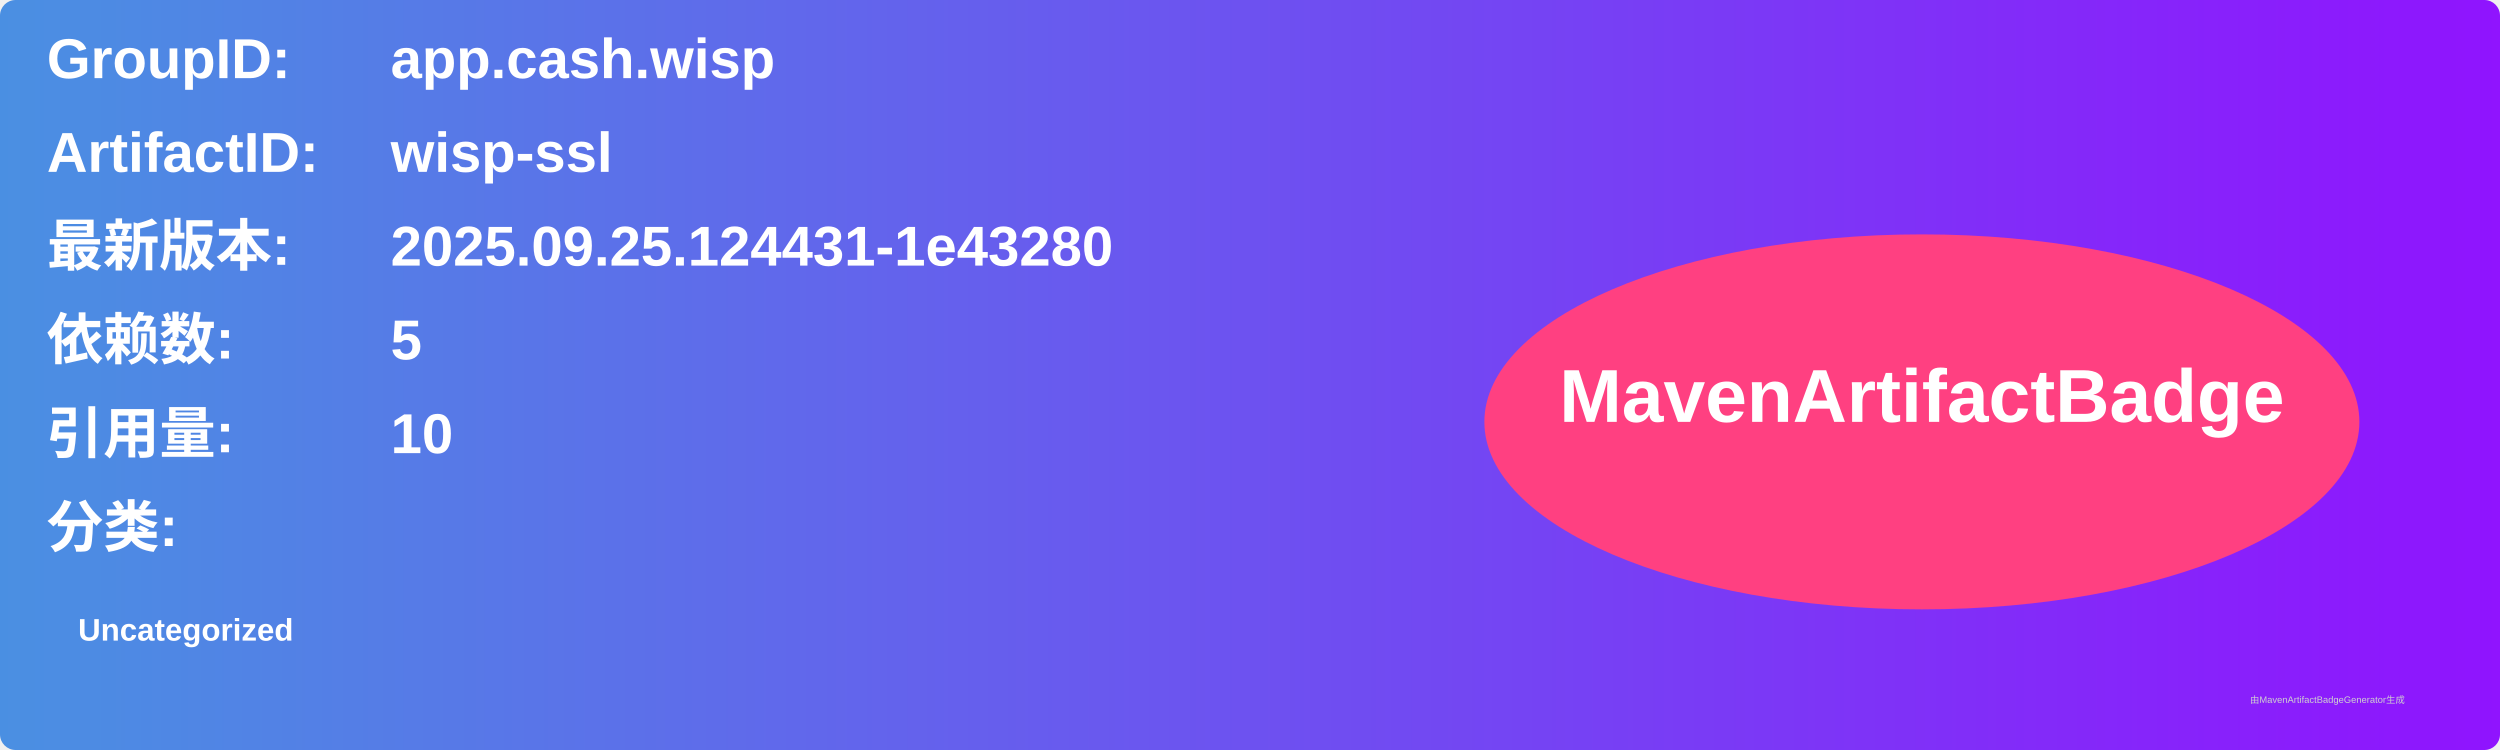
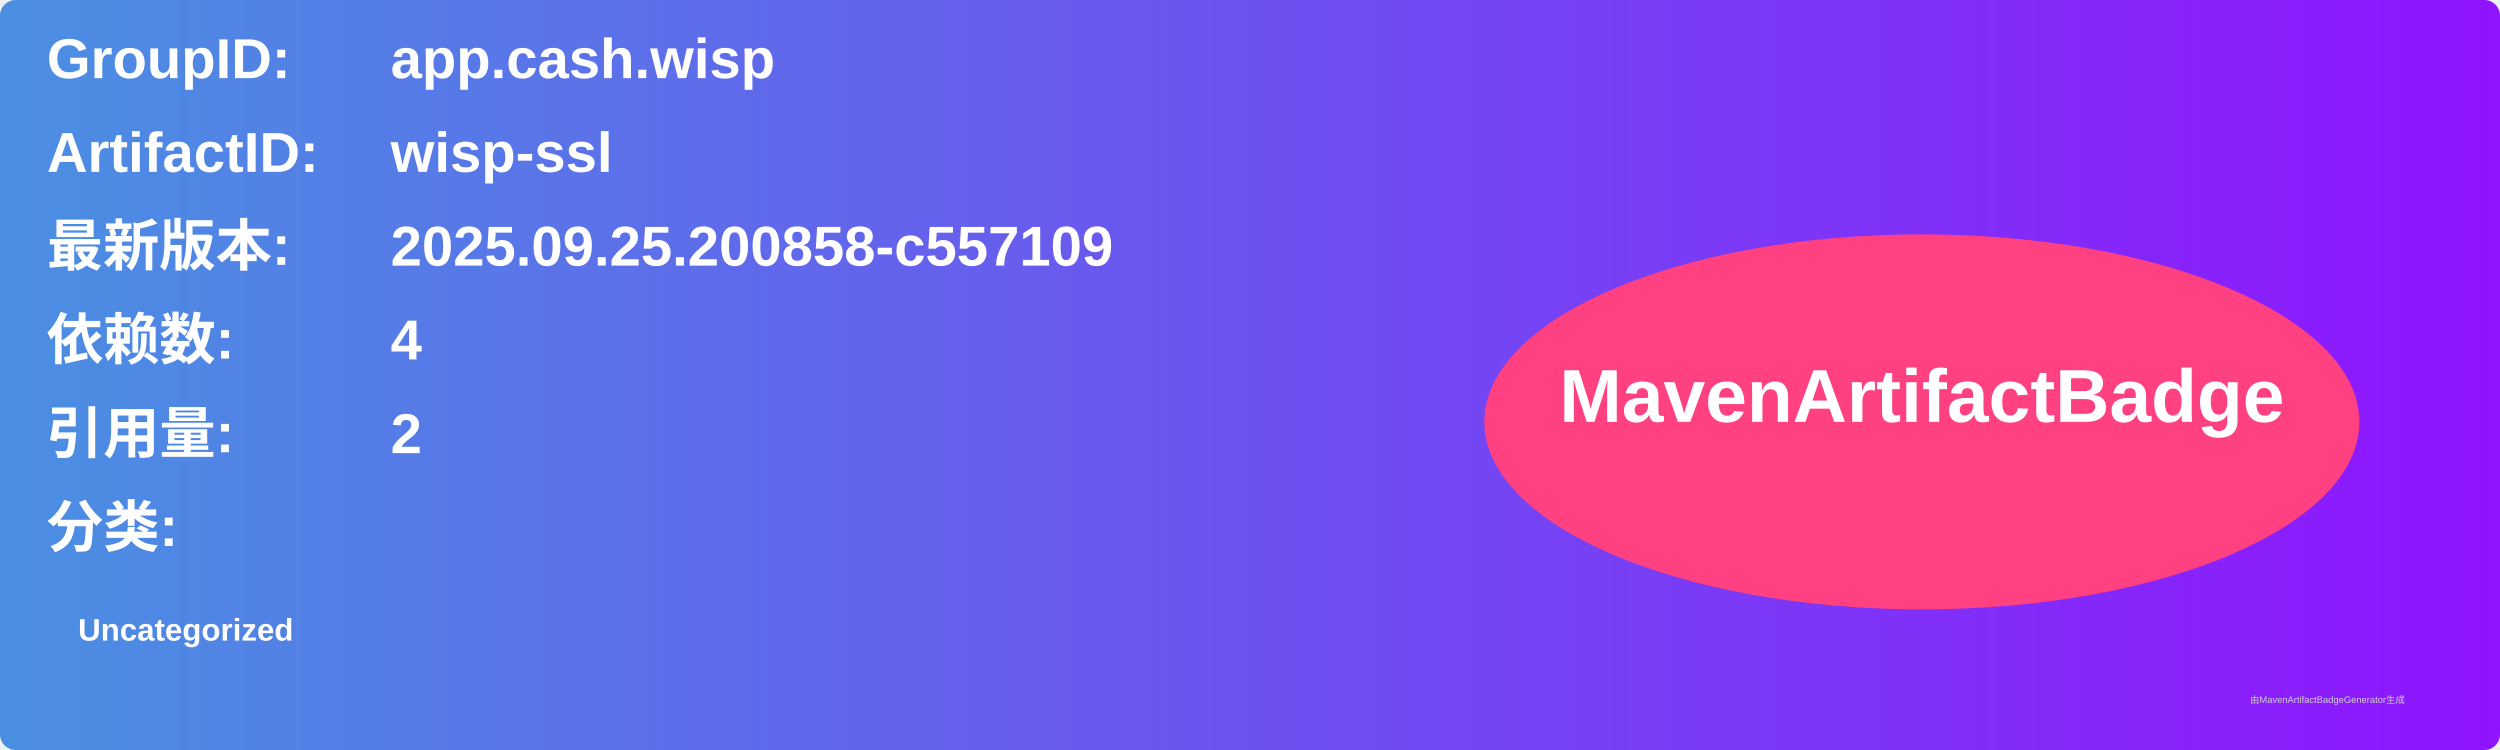
<svg xmlns="http://www.w3.org/2000/svg" width="800" height="240" viewBox="0 0 800 240">
  <linearGradient id="grad" x1="0%" y1="0%" x2="100%" y2="0%">
    <stop offset="0%" stop-color="#4a90e2" />
    <stop offset="100%" stop-color="#9013fe" />
  </linearGradient>
  <rect width="100%" height="100%" rx="5" ry="5" fill="url(#grad)" />
  <g transform="translate(15, 15)">
    <text x="0" y="10" font-family="Arial" font-size="18" fill="white" font-weight="bold" width="260">GroupID:</text>
    <text x="110" y="10" font-family="Arial" font-size="18" fill="white" font-weight="bold" width="460">app.cash.wisp</text>
    <text x="0" y="40" font-family="Arial" font-size="18" fill="white" font-weight="bold" width="260">ArtifactID:</text>
    <text x="110" y="40" font-family="Arial" font-size="18" fill="white" font-weight="bold" width="460">wisp-ssl</text>
    <text x="0" y="70" font-family="Arial" font-size="18" fill="white" font-weight="bold">最新版本:</text>
    <text x="110" y="70" font-family="Arial" font-size="18" fill="white" font-weight="bold">
-       <tspan font-weight="bold">2025.09.25.124431-1e43280</tspan>
+       <tspan font-weight="bold">2025.09.25.200858-c557109</tspan>
    </text>
    <text x="0" y="100" font-family="Arial" font-size="18" fill="white" font-weight="bold">依赖数: </text>
    <text x="110" y="100" font-family="Arial" font-size="18" fill="white">
-       <tspan font-weight="bold">5</tspan>
+       <tspan font-weight="bold">4</tspan>
    </text>
    <text x="0" y="130" font-family="Arial" font-size="18" fill="white" font-weight="bold">引用量: </text>
    <text x="110" y="130" font-family="Arial" font-size="18" fill="white">
-       <tspan font-weight="bold">10</tspan>
+       <tspan font-weight="bold">2</tspan>
    </text>
    <text x="0" y="160" font-family="Arial" font-size="18" fill="white" font-weight="bold">分类:</text>
    <text x="10" y="190" font-family="Arial" font-size="10" fill="white">
      <tspan font-weight="bold">Uncategorized</tspan>
    </text>
    <ellipse cx="600" cy="120" rx="140" ry="60" fill="#ff4081" />
    <text x="600" y="120" text-anchor="middle" font-family="Arial" font-size="24" fill="white" font-weight="bold">MavenArtifactBadge</text>
  </g>
  <text x="720" y="225" font-family="Arial" font-size="3" fill="#d0d0d0">由MavenArtifactBadgeGenerator生成</text>
</svg>
